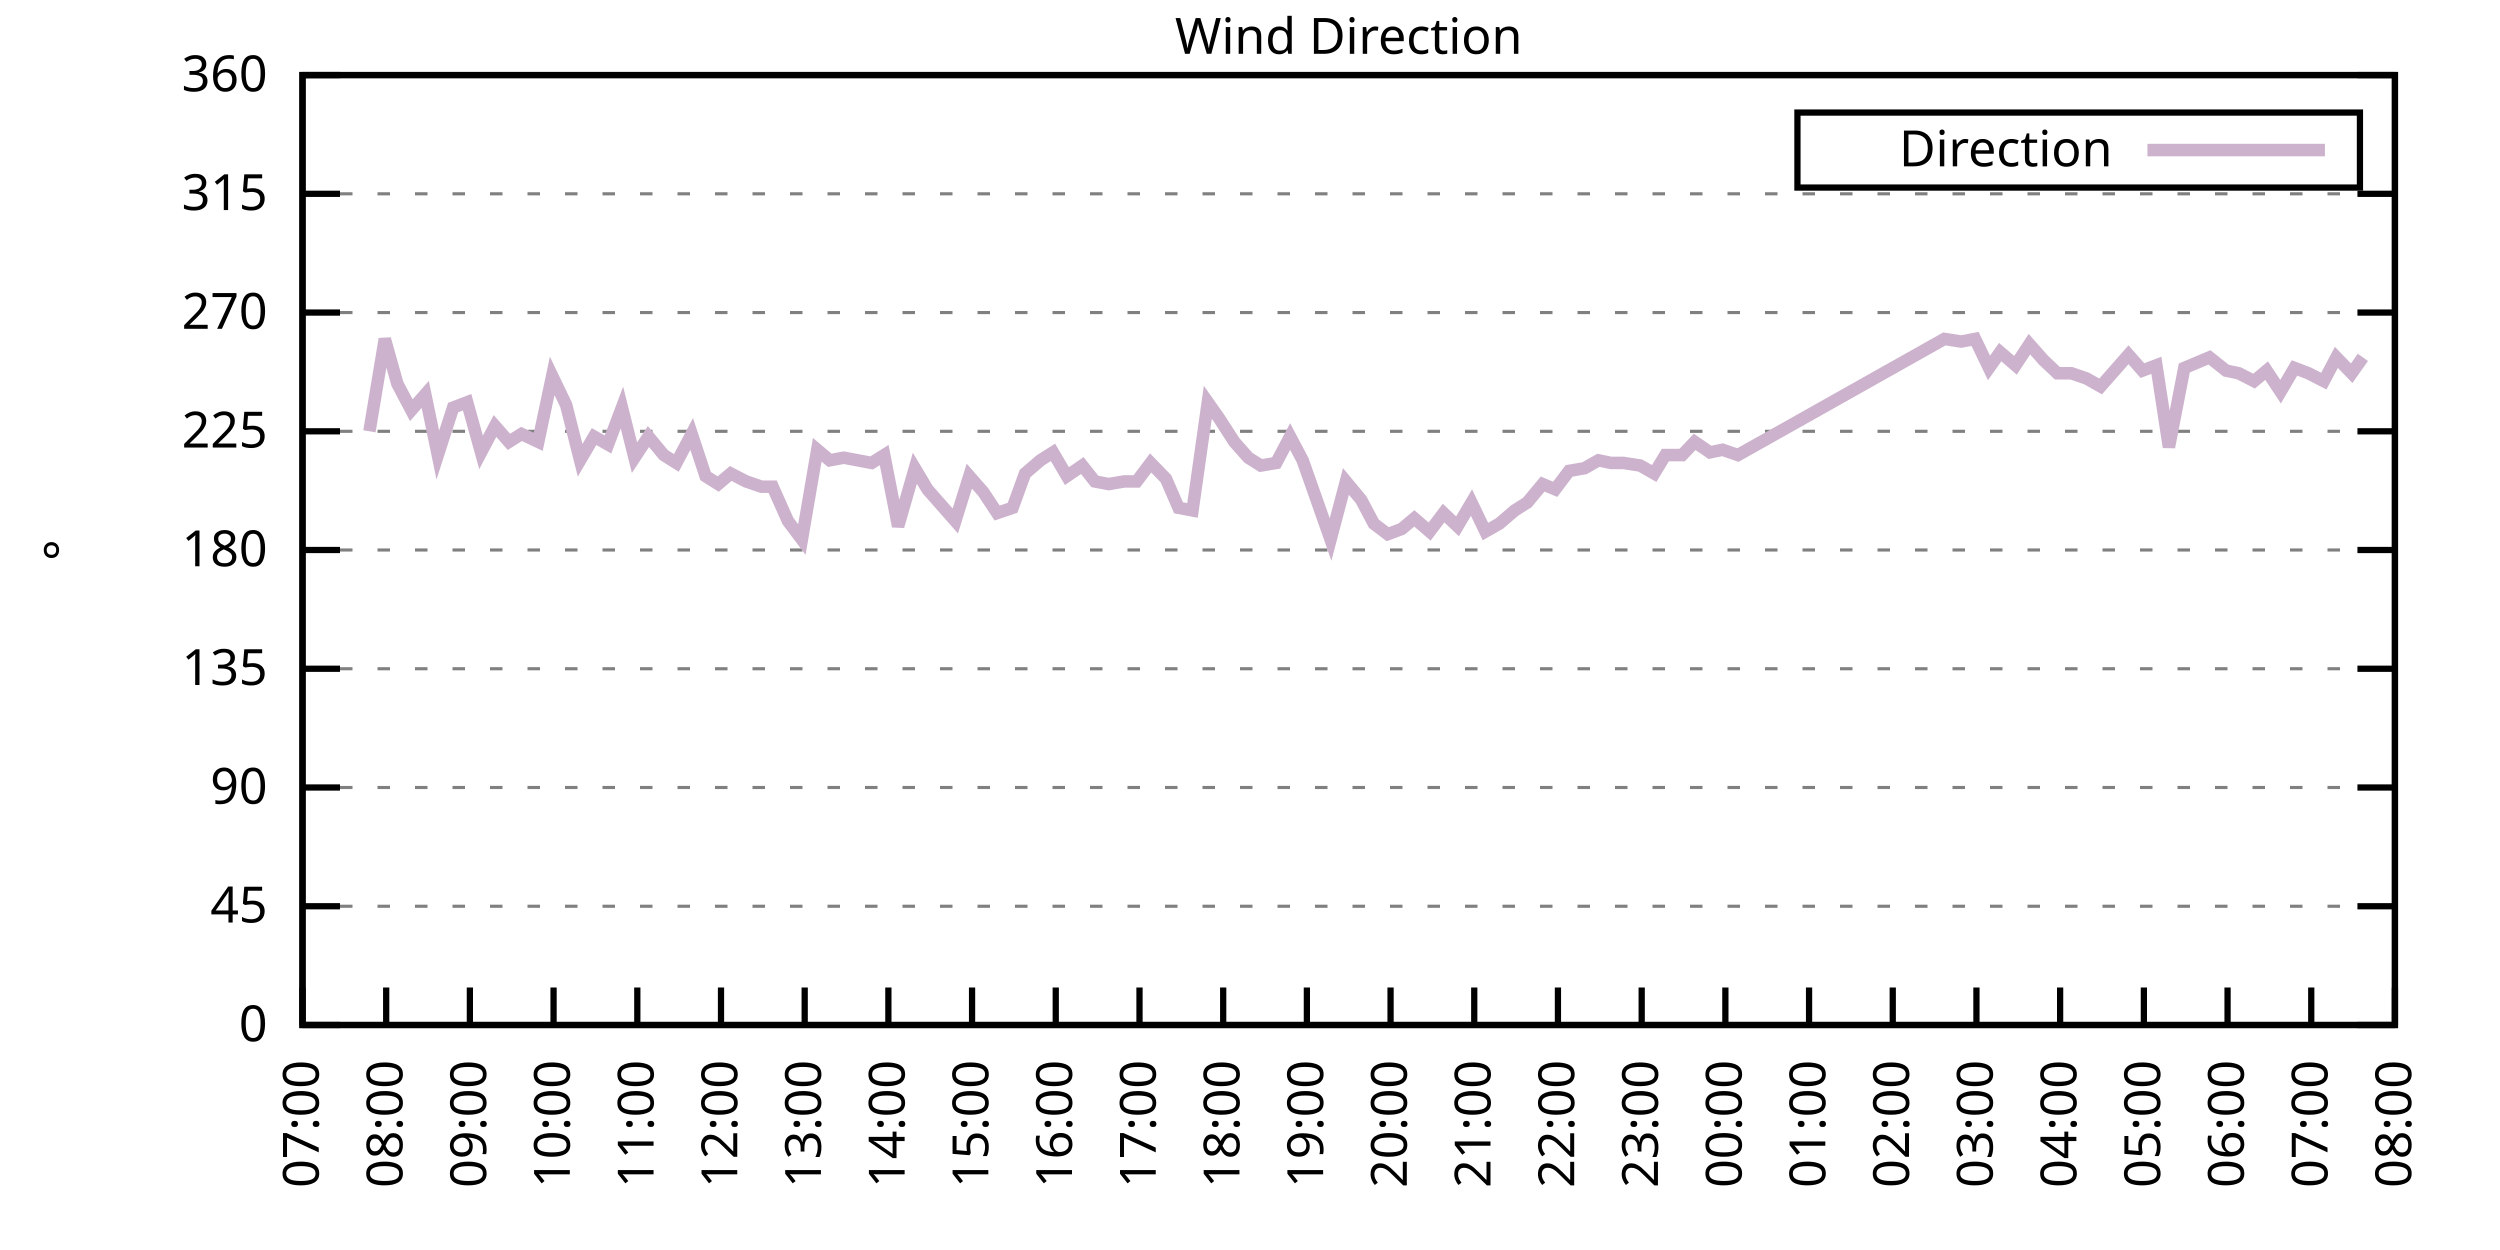
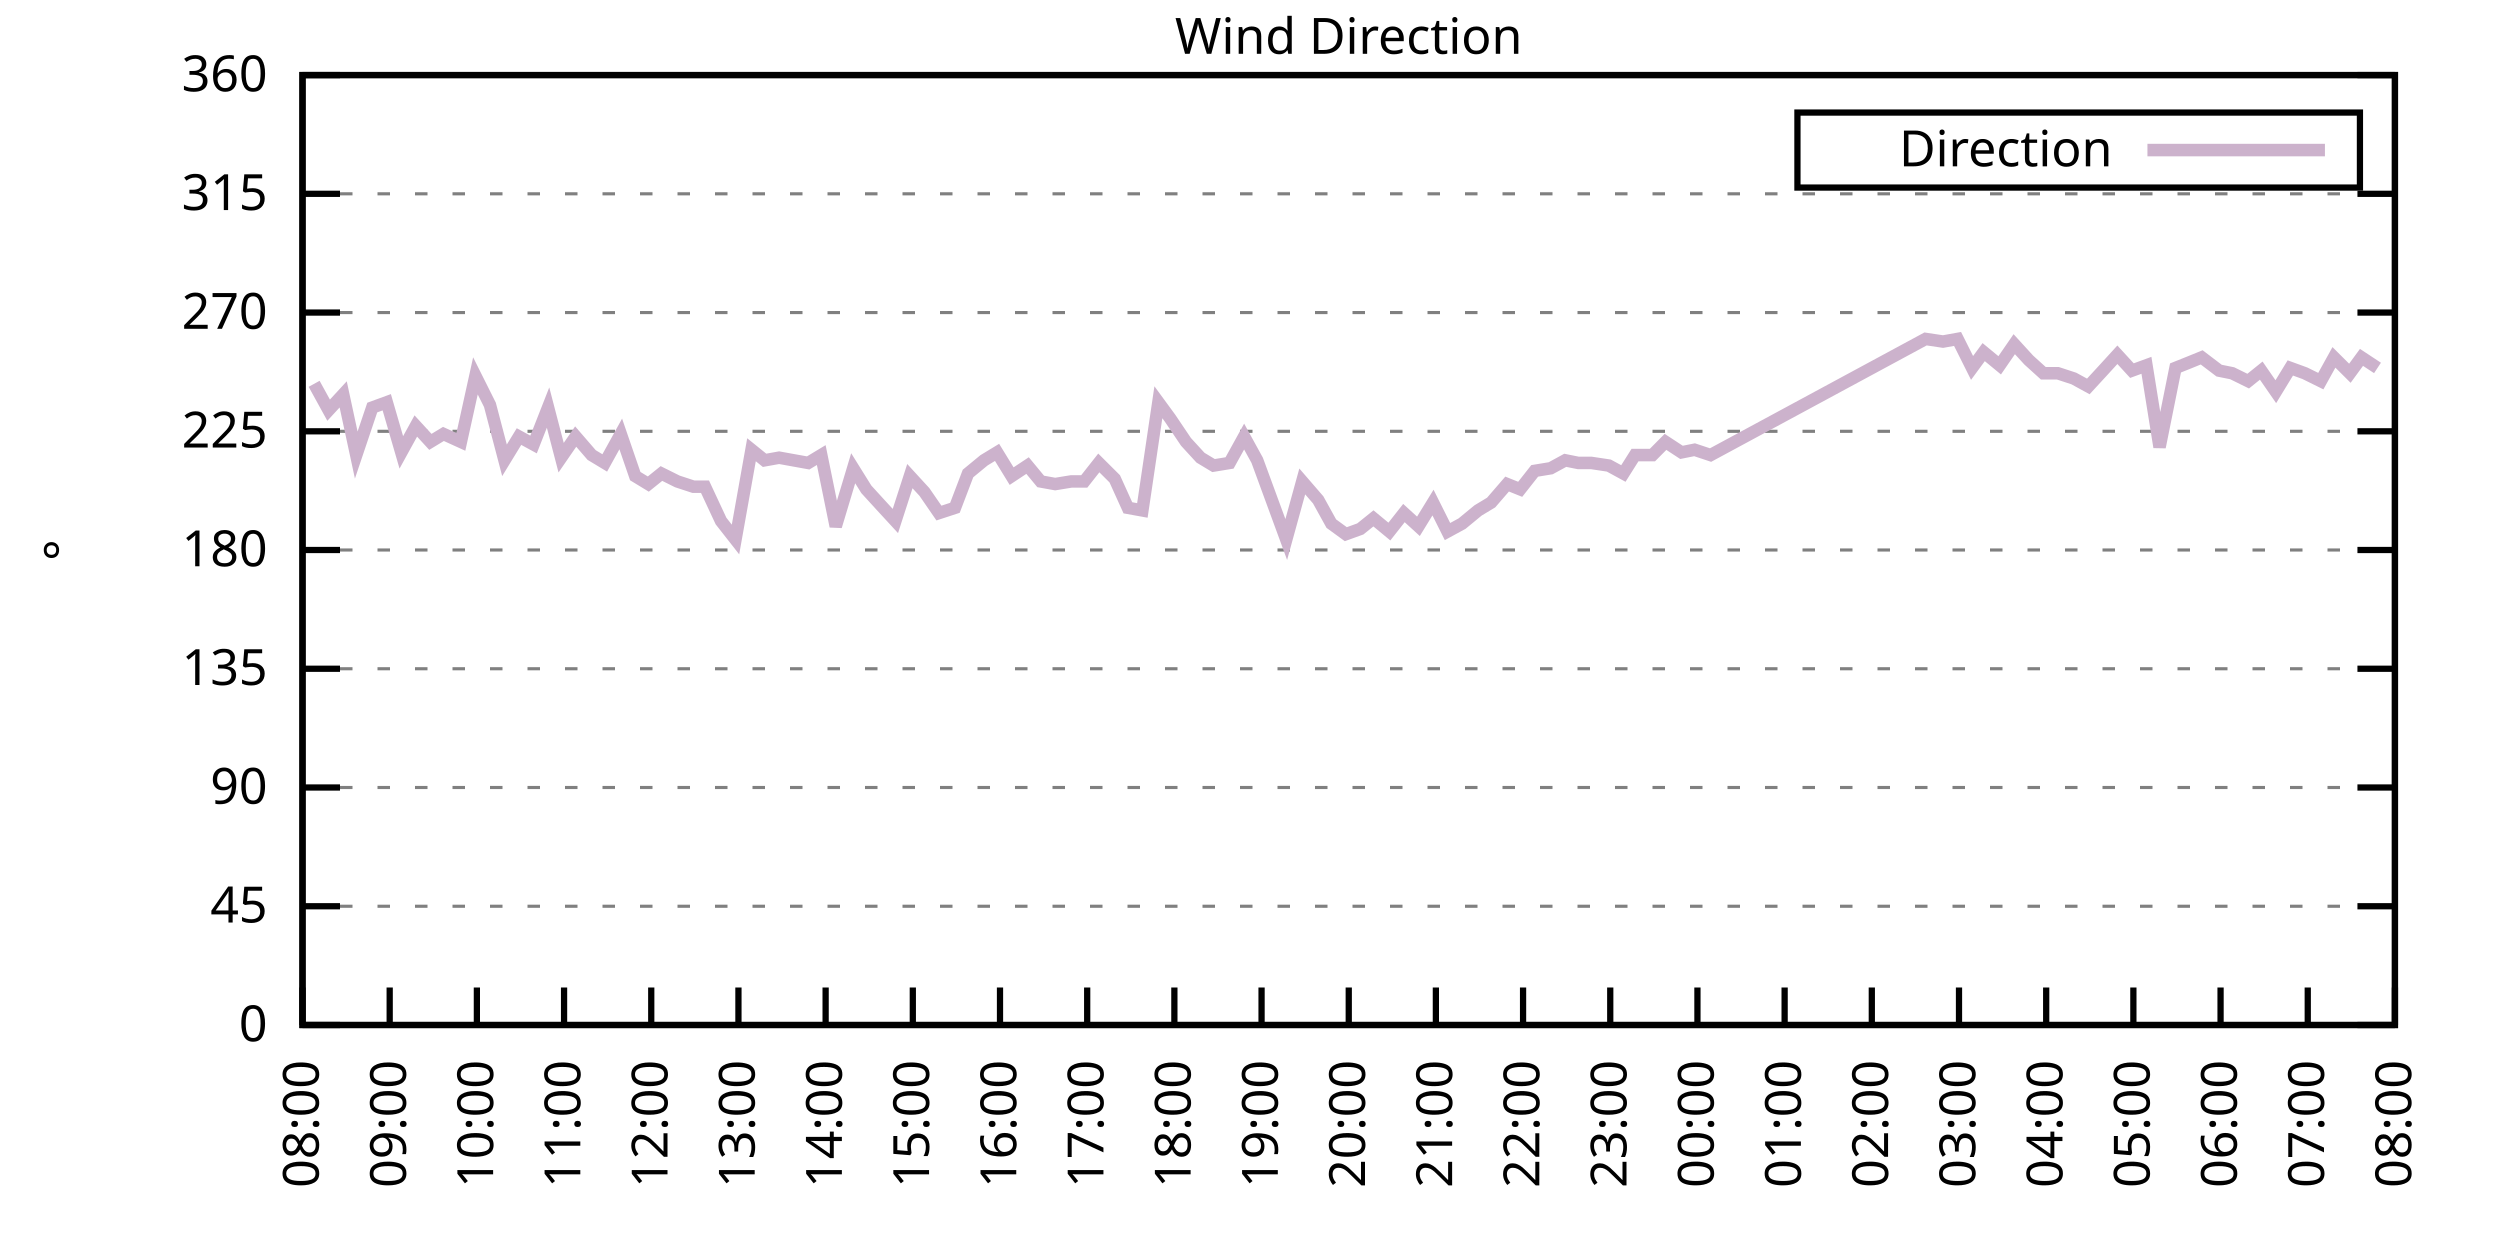
<svg xmlns="http://www.w3.org/2000/svg" xmlns:xlink="http://www.w3.org/1999/xlink" width="400" height="200" viewBox="0 0 400 200">
  <g id="gnuplot_canvas">
    <rect x="0" y="0" width="400" height="200" fill="none" />
    <defs>
      <circle id="gpDot" r="0.5" stroke-width="0.5" stroke="currentColor" />
      <path id="gpPt0" stroke-width="0.333" stroke="currentColor" d="M-1,0 h2 M0,-1 v2" />
      <path id="gpPt1" stroke-width="0.333" stroke="currentColor" d="M-1,-1 L1,1 M1,-1 L-1,1" />
      <path id="gpPt2" stroke-width="0.333" stroke="currentColor" d="M-1,0 L1,0 M0,-1 L0,1 M-1,-1 L1,1 M-1,1 L1,-1" />
      <rect id="gpPt3" stroke-width="0.333" stroke="currentColor" x="-1" y="-1" width="2" height="2" />
      <rect id="gpPt4" stroke-width="0.333" stroke="currentColor" fill="currentColor" x="-1" y="-1" width="2" height="2" />
      <circle id="gpPt5" stroke-width="0.333" stroke="currentColor" cx="0" cy="0" r="1" />
      <use xlink:href="#gpPt5" id="gpPt6" fill="currentColor" stroke="none" />
      <path id="gpPt7" stroke-width="0.333" stroke="currentColor" d="M0,-1.33 L-1.33,0.67 L1.33,0.67 z" />
      <use xlink:href="#gpPt7" id="gpPt8" fill="currentColor" stroke="none" />
      <use xlink:href="#gpPt7" id="gpPt9" stroke="currentColor" transform="rotate(180)" />
      <use xlink:href="#gpPt9" id="gpPt10" fill="currentColor" stroke="none" />
      <use xlink:href="#gpPt3" id="gpPt11" stroke="currentColor" transform="rotate(45)" />
      <use xlink:href="#gpPt11" id="gpPt12" fill="currentColor" stroke="none" />
      <path id="gpPt13" stroke-width="0.333" stroke="currentColor" d="M0,1.330 L1.265,0.411 L0.782,-1.067 L-0.782,-1.076 L-1.265,0.411 z" />
      <use xlink:href="#gpPt13" id="gpPt14" fill="currentColor" stroke="none" />
      <filter id="textbox" filterUnits="objectBoundingBox" x="0" y="0" height="1" width="1">
        <feFlood flood-color="white" flood-opacity="1" result="bgnd" />
        <feComposite in="SourceGraphic" in2="bgnd" operator="atop" />
      </filter>
      <filter id="greybox" filterUnits="objectBoundingBox" x="0" y="0" height="1" width="1">
        <feFlood flood-color="lightgrey" flood-opacity="1" result="grey" />
        <feComposite in="SourceGraphic" in2="grey" operator="atop" />
      </filter>
    </defs>
    <g fill="none" color="white" stroke="currentColor" stroke-width="1.00" stroke-linecap="butt" stroke-linejoin="miter">
</g>
    <g fill="none" color="black" stroke="currentColor" stroke-width="1.00" stroke-linecap="butt" stroke-linejoin="miter">
      <g stroke="none" shape-rendering="crispEdges">
        <polygon fill="rgb(255, 255, 255)" points="48.40,164.00 383.18,164.00 383.18,12.02 48.40,12.02 " />
      </g>
    </g>
    <g fill="none" color="black" stroke="currentColor" stroke-width="1.00" stroke-linecap="butt" stroke-linejoin="miter">
</g>
    <g fill="none" color="black" stroke="black" stroke-width="0.50" stroke-linecap="butt" stroke-linejoin="miter">
</g>
    <g fill="none" color="gray" stroke="currentColor" stroke-width="0.50" stroke-linecap="butt" stroke-linejoin="miter">
      <path stroke="gray" stroke-dasharray="2,4" class="gridline" d="M48.40,164.00 L383.19,164.00  " />
    </g>
    <g fill="none" color="gray" stroke="gray" stroke-width="1.00" stroke-linecap="butt" stroke-linejoin="miter">
</g>
    <g fill="none" color="black" stroke="currentColor" stroke-width="1.00" stroke-linecap="butt" stroke-linejoin="miter">
      <path stroke="black" d="M48.40,164.00 L54.40,164.00 M383.19,164.00 L377.19,164.00  " />
      <g transform="translate(42.80,166.60)" stroke="none" fill="black" font-family="Sans" font-size="8.00" text-anchor="end">
        <text>
          <tspan font-family="Sans"> 0</tspan>
        </text>
      </g>
    </g>
    <g fill="none" color="black" stroke="currentColor" stroke-width="1.00" stroke-linecap="butt" stroke-linejoin="miter">
</g>
    <g fill="none" color="black" stroke="black" stroke-width="0.50" stroke-linecap="butt" stroke-linejoin="miter">
</g>
    <g fill="none" color="gray" stroke="currentColor" stroke-width="0.50" stroke-linecap="butt" stroke-linejoin="miter">
      <path stroke="gray" stroke-dasharray="2,4" class="gridline" d="M48.40,145.00 L383.19,145.00  " />
    </g>
    <g fill="none" color="gray" stroke="gray" stroke-width="1.00" stroke-linecap="butt" stroke-linejoin="miter">
</g>
    <g fill="none" color="black" stroke="currentColor" stroke-width="1.00" stroke-linecap="butt" stroke-linejoin="miter">
      <path stroke="black" d="M48.40,145.00 L54.40,145.00 M383.19,145.00 L377.19,145.00  " />
      <g transform="translate(42.80,147.60)" stroke="none" fill="black" font-family="Sans" font-size="8.00" text-anchor="end">
        <text>
          <tspan font-family="Sans"> 45</tspan>
        </text>
      </g>
    </g>
    <g fill="none" color="black" stroke="currentColor" stroke-width="1.00" stroke-linecap="butt" stroke-linejoin="miter">
</g>
    <g fill="none" color="black" stroke="black" stroke-width="0.50" stroke-linecap="butt" stroke-linejoin="miter">
</g>
    <g fill="none" color="gray" stroke="currentColor" stroke-width="0.50" stroke-linecap="butt" stroke-linejoin="miter">
      <path stroke="gray" stroke-dasharray="2,4" class="gridline" d="M48.40,126.00 L383.19,126.00  " />
    </g>
    <g fill="none" color="gray" stroke="gray" stroke-width="1.00" stroke-linecap="butt" stroke-linejoin="miter">
</g>
    <g fill="none" color="black" stroke="currentColor" stroke-width="1.00" stroke-linecap="butt" stroke-linejoin="miter">
      <path stroke="black" d="M48.40,126.00 L54.40,126.00 M383.19,126.00 L377.19,126.00  " />
      <g transform="translate(42.80,128.60)" stroke="none" fill="black" font-family="Sans" font-size="8.00" text-anchor="end">
        <text>
          <tspan font-family="Sans"> 90</tspan>
        </text>
      </g>
    </g>
    <g fill="none" color="black" stroke="currentColor" stroke-width="1.00" stroke-linecap="butt" stroke-linejoin="miter">
</g>
    <g fill="none" color="black" stroke="black" stroke-width="0.50" stroke-linecap="butt" stroke-linejoin="miter">
</g>
    <g fill="none" color="gray" stroke="currentColor" stroke-width="0.50" stroke-linecap="butt" stroke-linejoin="miter">
      <path stroke="gray" stroke-dasharray="2,4" class="gridline" d="M48.40,107.00 L383.19,107.00  " />
    </g>
    <g fill="none" color="gray" stroke="gray" stroke-width="1.00" stroke-linecap="butt" stroke-linejoin="miter">
</g>
    <g fill="none" color="black" stroke="currentColor" stroke-width="1.00" stroke-linecap="butt" stroke-linejoin="miter">
      <path stroke="black" d="M48.40,107.00 L54.40,107.00 M383.19,107.00 L377.19,107.00  " />
      <g transform="translate(42.80,109.60)" stroke="none" fill="black" font-family="Sans" font-size="8.00" text-anchor="end">
        <text>
          <tspan font-family="Sans"> 135</tspan>
        </text>
      </g>
    </g>
    <g fill="none" color="black" stroke="currentColor" stroke-width="1.00" stroke-linecap="butt" stroke-linejoin="miter">
</g>
    <g fill="none" color="black" stroke="black" stroke-width="0.50" stroke-linecap="butt" stroke-linejoin="miter">
</g>
    <g fill="none" color="gray" stroke="currentColor" stroke-width="0.50" stroke-linecap="butt" stroke-linejoin="miter">
      <path stroke="gray" stroke-dasharray="2,4" class="gridline" d="M48.40,88.00 L383.19,88.00  " />
    </g>
    <g fill="none" color="gray" stroke="gray" stroke-width="1.00" stroke-linecap="butt" stroke-linejoin="miter">
</g>
    <g fill="none" color="black" stroke="currentColor" stroke-width="1.00" stroke-linecap="butt" stroke-linejoin="miter">
      <path stroke="black" d="M48.40,88.00 L54.40,88.00 M383.19,88.00 L377.19,88.00  " />
      <g transform="translate(42.80,90.60)" stroke="none" fill="black" font-family="Sans" font-size="8.00" text-anchor="end">
        <text>
          <tspan font-family="Sans"> 180</tspan>
        </text>
      </g>
    </g>
    <g fill="none" color="black" stroke="currentColor" stroke-width="1.00" stroke-linecap="butt" stroke-linejoin="miter">
</g>
    <g fill="none" color="black" stroke="black" stroke-width="0.50" stroke-linecap="butt" stroke-linejoin="miter">
</g>
    <g fill="none" color="gray" stroke="currentColor" stroke-width="0.50" stroke-linecap="butt" stroke-linejoin="miter">
      <path stroke="gray" stroke-dasharray="2,4" class="gridline" d="M48.40,69.01 L383.19,69.01  " />
    </g>
    <g fill="none" color="gray" stroke="gray" stroke-width="1.00" stroke-linecap="butt" stroke-linejoin="miter">
</g>
    <g fill="none" color="black" stroke="currentColor" stroke-width="1.00" stroke-linecap="butt" stroke-linejoin="miter">
      <path stroke="black" d="M48.40,69.01 L54.40,69.01 M383.19,69.01 L377.19,69.01  " />
      <g transform="translate(42.80,71.61)" stroke="none" fill="black" font-family="Sans" font-size="8.00" text-anchor="end">
        <text>
          <tspan font-family="Sans"> 225</tspan>
        </text>
      </g>
    </g>
    <g fill="none" color="black" stroke="currentColor" stroke-width="1.00" stroke-linecap="butt" stroke-linejoin="miter">
</g>
    <g fill="none" color="black" stroke="black" stroke-width="0.50" stroke-linecap="butt" stroke-linejoin="miter">
</g>
    <g fill="none" color="gray" stroke="currentColor" stroke-width="0.50" stroke-linecap="butt" stroke-linejoin="miter">
      <path stroke="gray" stroke-dasharray="2,4" class="gridline" d="M48.40,50.01 L383.19,50.01  " />
    </g>
    <g fill="none" color="gray" stroke="gray" stroke-width="1.00" stroke-linecap="butt" stroke-linejoin="miter">
</g>
    <g fill="none" color="black" stroke="currentColor" stroke-width="1.00" stroke-linecap="butt" stroke-linejoin="miter">
      <path stroke="black" d="M48.40,50.01 L54.40,50.01 M383.19,50.01 L377.19,50.01  " />
      <g transform="translate(42.80,52.61)" stroke="none" fill="black" font-family="Sans" font-size="8.00" text-anchor="end">
        <text>
          <tspan font-family="Sans"> 270</tspan>
        </text>
      </g>
    </g>
    <g fill="none" color="black" stroke="currentColor" stroke-width="1.00" stroke-linecap="butt" stroke-linejoin="miter">
</g>
    <g fill="none" color="black" stroke="black" stroke-width="0.50" stroke-linecap="butt" stroke-linejoin="miter">
</g>
    <g fill="none" color="gray" stroke="currentColor" stroke-width="0.50" stroke-linecap="butt" stroke-linejoin="miter">
      <path stroke="gray" stroke-dasharray="2,4" class="gridline" d="M48.40,31.01 L383.19,31.01  " />
    </g>
    <g fill="none" color="gray" stroke="gray" stroke-width="1.00" stroke-linecap="butt" stroke-linejoin="miter">
</g>
    <g fill="none" color="black" stroke="currentColor" stroke-width="1.00" stroke-linecap="butt" stroke-linejoin="miter">
      <path stroke="black" d="M48.40,31.01 L54.40,31.01 M383.19,31.01 L377.19,31.01  " />
      <g transform="translate(42.80,33.61)" stroke="none" fill="black" font-family="Sans" font-size="8.00" text-anchor="end">
        <text>
          <tspan font-family="Sans"> 315</tspan>
        </text>
      </g>
    </g>
    <g fill="none" color="black" stroke="currentColor" stroke-width="1.00" stroke-linecap="butt" stroke-linejoin="miter">
</g>
    <g fill="none" color="black" stroke="black" stroke-width="0.50" stroke-linecap="butt" stroke-linejoin="miter">
</g>
    <g fill="none" color="gray" stroke="currentColor" stroke-width="0.50" stroke-linecap="butt" stroke-linejoin="miter">
      <path stroke="gray" stroke-dasharray="2,4" class="gridline" d="M48.40,12.01 L383.19,12.01  " />
    </g>
    <g fill="none" color="gray" stroke="gray" stroke-width="1.00" stroke-linecap="butt" stroke-linejoin="miter">
</g>
    <g fill="none" color="black" stroke="currentColor" stroke-width="1.00" stroke-linecap="butt" stroke-linejoin="miter">
      <path stroke="black" d="M48.40,12.01 L54.40,12.01 M383.19,12.01 L377.19,12.01  " />
      <g transform="translate(42.80,14.61)" stroke="none" fill="black" font-family="Sans" font-size="8.00" text-anchor="end">
        <text>
          <tspan font-family="Sans"> 360</tspan>
        </text>
      </g>
    </g>
    <g fill="none" color="black" stroke="currentColor" stroke-width="1.00" stroke-linecap="butt" stroke-linejoin="miter">
      <path stroke="black" d="M48.40,164.00 L48.40,158.00  " />
      <g transform="translate(51.00,169.60) rotate(270.00)" stroke="none" fill="black" font-family="Sans" font-size="8.00" text-anchor="end">
        <text>
-           <tspan font-family="Sans">07:00</tspan>
-         </text>
-       </g>
-     </g>
-     <g fill="none" color="black" stroke="currentColor" stroke-width="1.00" stroke-linecap="butt" stroke-linejoin="miter">
-       <path stroke="black" d="M61.79,164.00 L61.79,158.00  " />
-       <g transform="translate(64.39,169.60) rotate(270.00)" stroke="none" fill="black" font-family="Sans" font-size="8.00" text-anchor="end">
-         <text>
          <tspan font-family="Sans">08:00</tspan>
        </text>
      </g>
    </g>
    <g fill="none" color="black" stroke="currentColor" stroke-width="1.00" stroke-linecap="butt" stroke-linejoin="miter">
-       <path stroke="black" d="M75.18,164.00 L75.18,158.00  " />
-       <g transform="translate(77.78,169.60) rotate(270.00)" stroke="none" fill="black" font-family="Sans" font-size="8.00" text-anchor="end">
+       <path stroke="black" d="M62.35,164.00 L62.35,158.00  " />
+       <g transform="translate(64.95,169.60) rotate(270.00)" stroke="none" fill="black" font-family="Sans" font-size="8.00" text-anchor="end">
        <text>
          <tspan font-family="Sans">09:00</tspan>
        </text>
      </g>
    </g>
    <g fill="none" color="black" stroke="currentColor" stroke-width="1.00" stroke-linecap="butt" stroke-linejoin="miter">
-       <path stroke="black" d="M88.57,164.00 L88.57,158.00  " />
-       <g transform="translate(91.17,169.60) rotate(270.00)" stroke="none" fill="black" font-family="Sans" font-size="8.00" text-anchor="end">
+       <path stroke="black" d="M76.30,164.00 L76.30,158.00  " />
+       <g transform="translate(78.90,169.60) rotate(270.00)" stroke="none" fill="black" font-family="Sans" font-size="8.00" text-anchor="end">
        <text>
          <tspan font-family="Sans">10:00</tspan>
        </text>
      </g>
    </g>
    <g fill="none" color="black" stroke="currentColor" stroke-width="1.00" stroke-linecap="butt" stroke-linejoin="miter">
-       <path stroke="black" d="M101.97,164.00 L101.97,158.00  " />
-       <g transform="translate(104.57,169.60) rotate(270.00)" stroke="none" fill="black" font-family="Sans" font-size="8.00" text-anchor="end">
+       <path stroke="black" d="M90.25,164.00 L90.25,158.00  " />
+       <g transform="translate(92.85,169.60) rotate(270.00)" stroke="none" fill="black" font-family="Sans" font-size="8.00" text-anchor="end">
        <text>
          <tspan font-family="Sans">11:00</tspan>
        </text>
      </g>
    </g>
    <g fill="none" color="black" stroke="currentColor" stroke-width="1.00" stroke-linecap="butt" stroke-linejoin="miter">
-       <path stroke="black" d="M115.36,164.00 L115.36,158.00  " />
-       <g transform="translate(117.96,169.60) rotate(270.00)" stroke="none" fill="black" font-family="Sans" font-size="8.00" text-anchor="end">
+       <path stroke="black" d="M104.20,164.00 L104.20,158.00  " />
+       <g transform="translate(106.80,169.60) rotate(270.00)" stroke="none" fill="black" font-family="Sans" font-size="8.00" text-anchor="end">
        <text>
          <tspan font-family="Sans">12:00</tspan>
        </text>
      </g>
    </g>
    <g fill="none" color="black" stroke="currentColor" stroke-width="1.00" stroke-linecap="butt" stroke-linejoin="miter">
-       <path stroke="black" d="M128.75,164.00 L128.75,158.00  " />
-       <g transform="translate(131.35,169.60) rotate(270.00)" stroke="none" fill="black" font-family="Sans" font-size="8.00" text-anchor="end">
+       <path stroke="black" d="M118.15,164.00 L118.15,158.00  " />
+       <g transform="translate(120.75,169.60) rotate(270.00)" stroke="none" fill="black" font-family="Sans" font-size="8.00" text-anchor="end">
        <text>
          <tspan font-family="Sans">13:00</tspan>
        </text>
      </g>
    </g>
    <g fill="none" color="black" stroke="currentColor" stroke-width="1.00" stroke-linecap="butt" stroke-linejoin="miter">
-       <path stroke="black" d="M142.14,164.00 L142.14,158.00  " />
-       <g transform="translate(144.74,169.60) rotate(270.00)" stroke="none" fill="black" font-family="Sans" font-size="8.00" text-anchor="end">
+       <path stroke="black" d="M132.10,164.00 L132.10,158.00  " />
+       <g transform="translate(134.70,169.60) rotate(270.00)" stroke="none" fill="black" font-family="Sans" font-size="8.00" text-anchor="end">
        <text>
          <tspan font-family="Sans">14:00</tspan>
        </text>
      </g>
    </g>
    <g fill="none" color="black" stroke="currentColor" stroke-width="1.00" stroke-linecap="butt" stroke-linejoin="miter">
-       <path stroke="black" d="M155.53,164.00 L155.53,158.00  " />
-       <g transform="translate(158.13,169.60) rotate(270.00)" stroke="none" fill="black" font-family="Sans" font-size="8.00" text-anchor="end">
+       <path stroke="black" d="M146.05,164.00 L146.05,158.00  " />
+       <g transform="translate(148.65,169.60) rotate(270.00)" stroke="none" fill="black" font-family="Sans" font-size="8.00" text-anchor="end">
        <text>
          <tspan font-family="Sans">15:00</tspan>
        </text>
      </g>
    </g>
    <g fill="none" color="black" stroke="currentColor" stroke-width="1.00" stroke-linecap="butt" stroke-linejoin="miter">
-       <path stroke="black" d="M168.92,164.00 L168.92,158.00  " />
-       <g transform="translate(171.52,169.60) rotate(270.00)" stroke="none" fill="black" font-family="Sans" font-size="8.00" text-anchor="end">
+       <path stroke="black" d="M160.00,164.00 L160.00,158.00  " />
+       <g transform="translate(162.60,169.60) rotate(270.00)" stroke="none" fill="black" font-family="Sans" font-size="8.00" text-anchor="end">
        <text>
          <tspan font-family="Sans">16:00</tspan>
        </text>
      </g>
    </g>
    <g fill="none" color="black" stroke="currentColor" stroke-width="1.00" stroke-linecap="butt" stroke-linejoin="miter">
-       <path stroke="black" d="M182.32,164.00 L182.32,158.00  " />
-       <g transform="translate(184.92,169.60) rotate(270.00)" stroke="none" fill="black" font-family="Sans" font-size="8.00" text-anchor="end">
+       <path stroke="black" d="M173.95,164.00 L173.95,158.00  " />
+       <g transform="translate(176.55,169.60) rotate(270.00)" stroke="none" fill="black" font-family="Sans" font-size="8.00" text-anchor="end">
        <text>
          <tspan font-family="Sans">17:00</tspan>
        </text>
      </g>
    </g>
    <g fill="none" color="black" stroke="currentColor" stroke-width="1.00" stroke-linecap="butt" stroke-linejoin="miter">
-       <path stroke="black" d="M195.71,164.00 L195.71,158.00  " />
-       <g transform="translate(198.31,169.60) rotate(270.00)" stroke="none" fill="black" font-family="Sans" font-size="8.00" text-anchor="end">
+       <path stroke="black" d="M187.90,164.00 L187.90,158.00  " />
+       <g transform="translate(190.50,169.60) rotate(270.00)" stroke="none" fill="black" font-family="Sans" font-size="8.00" text-anchor="end">
        <text>
          <tspan font-family="Sans">18:00</tspan>
        </text>
      </g>
    </g>
    <g fill="none" color="black" stroke="currentColor" stroke-width="1.00" stroke-linecap="butt" stroke-linejoin="miter">
-       <path stroke="black" d="M209.10,164.00 L209.10,158.00  " />
-       <g transform="translate(211.70,169.60) rotate(270.00)" stroke="none" fill="black" font-family="Sans" font-size="8.00" text-anchor="end">
+       <path stroke="black" d="M201.85,164.00 L201.85,158.00  " />
+       <g transform="translate(204.45,169.60) rotate(270.00)" stroke="none" fill="black" font-family="Sans" font-size="8.00" text-anchor="end">
        <text>
          <tspan font-family="Sans">19:00</tspan>
        </text>
      </g>
    </g>
    <g fill="none" color="black" stroke="currentColor" stroke-width="1.00" stroke-linecap="butt" stroke-linejoin="miter">
-       <path stroke="black" d="M222.49,164.00 L222.49,158.00  " />
-       <g transform="translate(225.09,169.60) rotate(270.00)" stroke="none" fill="black" font-family="Sans" font-size="8.00" text-anchor="end">
+       <path stroke="black" d="M215.80,164.00 L215.80,158.00  " />
+       <g transform="translate(218.40,169.60) rotate(270.00)" stroke="none" fill="black" font-family="Sans" font-size="8.00" text-anchor="end">
        <text>
          <tspan font-family="Sans">20:00</tspan>
        </text>
      </g>
    </g>
    <g fill="none" color="black" stroke="currentColor" stroke-width="1.00" stroke-linecap="butt" stroke-linejoin="miter">
-       <path stroke="black" d="M235.88,164.00 L235.88,158.00  " />
-       <g transform="translate(238.48,169.60) rotate(270.00)" stroke="none" fill="black" font-family="Sans" font-size="8.00" text-anchor="end">
+       <path stroke="black" d="M229.74,164.00 L229.74,158.00  " />
+       <g transform="translate(232.34,169.60) rotate(270.00)" stroke="none" fill="black" font-family="Sans" font-size="8.00" text-anchor="end">
        <text>
          <tspan font-family="Sans">21:00</tspan>
        </text>
      </g>
    </g>
    <g fill="none" color="black" stroke="currentColor" stroke-width="1.00" stroke-linecap="butt" stroke-linejoin="miter">
-       <path stroke="black" d="M249.27,164.00 L249.27,158.00  " />
-       <g transform="translate(251.87,169.60) rotate(270.00)" stroke="none" fill="black" font-family="Sans" font-size="8.00" text-anchor="end">
+       <path stroke="black" d="M243.69,164.00 L243.69,158.00  " />
+       <g transform="translate(246.29,169.60) rotate(270.00)" stroke="none" fill="black" font-family="Sans" font-size="8.00" text-anchor="end">
        <text>
          <tspan font-family="Sans">22:00</tspan>
        </text>
      </g>
    </g>
    <g fill="none" color="black" stroke="currentColor" stroke-width="1.00" stroke-linecap="butt" stroke-linejoin="miter">
-       <path stroke="black" d="M262.67,164.00 L262.67,158.00  " />
-       <g transform="translate(265.27,169.60) rotate(270.00)" stroke="none" fill="black" font-family="Sans" font-size="8.00" text-anchor="end">
+       <path stroke="black" d="M257.64,164.00 L257.64,158.00  " />
+       <g transform="translate(260.24,169.60) rotate(270.00)" stroke="none" fill="black" font-family="Sans" font-size="8.00" text-anchor="end">
        <text>
          <tspan font-family="Sans">23:00</tspan>
        </text>
      </g>
    </g>
    <g fill="none" color="black" stroke="currentColor" stroke-width="1.00" stroke-linecap="butt" stroke-linejoin="miter">
-       <path stroke="black" d="M276.06,164.00 L276.06,158.00  " />
-       <g transform="translate(278.66,169.60) rotate(270.00)" stroke="none" fill="black" font-family="Sans" font-size="8.00" text-anchor="end">
+       <path stroke="black" d="M271.59,164.00 L271.59,158.00  " />
+       <g transform="translate(274.19,169.60) rotate(270.00)" stroke="none" fill="black" font-family="Sans" font-size="8.00" text-anchor="end">
        <text>
          <tspan font-family="Sans">00:00</tspan>
        </text>
      </g>
    </g>
    <g fill="none" color="black" stroke="currentColor" stroke-width="1.00" stroke-linecap="butt" stroke-linejoin="miter">
-       <path stroke="black" d="M289.45,164.00 L289.45,158.00  " />
-       <g transform="translate(292.05,169.60) rotate(270.00)" stroke="none" fill="black" font-family="Sans" font-size="8.00" text-anchor="end">
+       <path stroke="black" d="M285.54,164.00 L285.54,158.00  " />
+       <g transform="translate(288.14,169.60) rotate(270.00)" stroke="none" fill="black" font-family="Sans" font-size="8.00" text-anchor="end">
        <text>
          <tspan font-family="Sans">01:00</tspan>
        </text>
      </g>
    </g>
    <g fill="none" color="black" stroke="currentColor" stroke-width="1.00" stroke-linecap="butt" stroke-linejoin="miter">
-       <path stroke="black" d="M302.84,164.00 L302.84,158.00  " />
-       <g transform="translate(305.44,169.60) rotate(270.00)" stroke="none" fill="black" font-family="Sans" font-size="8.00" text-anchor="end">
+       <path stroke="black" d="M299.49,164.00 L299.49,158.00  " />
+       <g transform="translate(302.09,169.60) rotate(270.00)" stroke="none" fill="black" font-family="Sans" font-size="8.00" text-anchor="end">
        <text>
          <tspan font-family="Sans">02:00</tspan>
        </text>
      </g>
    </g>
    <g fill="none" color="black" stroke="currentColor" stroke-width="1.00" stroke-linecap="butt" stroke-linejoin="miter">
-       <path stroke="black" d="M316.23,164.00 L316.23,158.00  " />
-       <g transform="translate(318.83,169.60) rotate(270.00)" stroke="none" fill="black" font-family="Sans" font-size="8.00" text-anchor="end">
+       <path stroke="black" d="M313.44,164.00 L313.44,158.00  " />
+       <g transform="translate(316.04,169.60) rotate(270.00)" stroke="none" fill="black" font-family="Sans" font-size="8.00" text-anchor="end">
        <text>
          <tspan font-family="Sans">03:00</tspan>
        </text>
      </g>
    </g>
    <g fill="none" color="black" stroke="currentColor" stroke-width="1.00" stroke-linecap="butt" stroke-linejoin="miter">
-       <path stroke="black" d="M329.62,164.00 L329.62,158.00  " />
-       <g transform="translate(332.22,169.60) rotate(270.00)" stroke="none" fill="black" font-family="Sans" font-size="8.00" text-anchor="end">
+       <path stroke="black" d="M327.39,164.00 L327.39,158.00  " />
+       <g transform="translate(329.99,169.60) rotate(270.00)" stroke="none" fill="black" font-family="Sans" font-size="8.00" text-anchor="end">
        <text>
          <tspan font-family="Sans">04:00</tspan>
        </text>
      </g>
    </g>
    <g fill="none" color="black" stroke="currentColor" stroke-width="1.00" stroke-linecap="butt" stroke-linejoin="miter">
-       <path stroke="black" d="M343.02,164.00 L343.02,158.00  " />
-       <g transform="translate(345.62,169.60) rotate(270.00)" stroke="none" fill="black" font-family="Sans" font-size="8.00" text-anchor="end">
+       <path stroke="black" d="M341.34,164.00 L341.34,158.00  " />
+       <g transform="translate(343.94,169.60) rotate(270.00)" stroke="none" fill="black" font-family="Sans" font-size="8.00" text-anchor="end">
        <text>
          <tspan font-family="Sans">05:00</tspan>
        </text>
      </g>
    </g>
    <g fill="none" color="black" stroke="currentColor" stroke-width="1.00" stroke-linecap="butt" stroke-linejoin="miter">
-       <path stroke="black" d="M356.41,164.00 L356.41,158.00  " />
-       <g transform="translate(359.01,169.60) rotate(270.00)" stroke="none" fill="black" font-family="Sans" font-size="8.00" text-anchor="end">
+       <path stroke="black" d="M355.29,164.00 L355.29,158.00  " />
+       <g transform="translate(357.89,169.60) rotate(270.00)" stroke="none" fill="black" font-family="Sans" font-size="8.00" text-anchor="end">
        <text>
          <tspan font-family="Sans">06:00</tspan>
        </text>
      </g>
    </g>
    <g fill="none" color="black" stroke="currentColor" stroke-width="1.00" stroke-linecap="butt" stroke-linejoin="miter">
-       <path stroke="black" d="M369.80,164.00 L369.80,158.00  " />
-       <g transform="translate(372.40,169.60) rotate(270.00)" stroke="none" fill="black" font-family="Sans" font-size="8.00" text-anchor="end">
+       <path stroke="black" d="M369.24,164.00 L369.24,158.00  " />
+       <g transform="translate(371.84,169.60) rotate(270.00)" stroke="none" fill="black" font-family="Sans" font-size="8.00" text-anchor="end">
        <text>
          <tspan font-family="Sans">07:00</tspan>
        </text>
      </g>
    </g>
    <g fill="none" color="black" stroke="currentColor" stroke-width="1.00" stroke-linecap="butt" stroke-linejoin="miter">
      <path stroke="black" d="M383.19,164.00 L383.19,158.00  " />
      <g transform="translate(385.79,169.60) rotate(270.00)" stroke="none" fill="black" font-family="Sans" font-size="8.00" text-anchor="end">
        <text>
          <tspan font-family="Sans">08:00</tspan>
        </text>
      </g>
    </g>
    <g fill="none" color="black" stroke="currentColor" stroke-width="1.00" stroke-linecap="butt" stroke-linejoin="miter">
</g>
    <g fill="none" color="black" stroke="currentColor" stroke-width="1.00" stroke-linecap="butt" stroke-linejoin="miter">
      <path stroke="black" d="M48.40,12.01 L48.40,164.00 L383.19,164.00 L383.19,12.01 L48.40,12.01 Z  " />
    </g>
    <g fill="none" color="black" stroke="currentColor" stroke-width="1.00" stroke-linecap="butt" stroke-linejoin="miter">
</g>
    <g fill="none" color="black" stroke="currentColor" stroke-width="1.00" stroke-linecap="butt" stroke-linejoin="miter">
      <path stroke="black" d="M287.59,30.01 L287.59,18.01 L377.59,18.01 L377.59,30.01 L287.59,30.01 Z  " />
    </g>
    <g id="Wind_direction_plot_1">
      <g fill="none" color="white" stroke="black" stroke-width="2.00" stroke-linecap="butt" stroke-linejoin="miter">
</g>
      <g fill="none" color="black" stroke="currentColor" stroke-width="2.00" stroke-linecap="butt" stroke-linejoin="miter">
        <g transform="translate(337.99,26.61)" stroke="none" fill="black" font-family="Sans" font-size="8.00" text-anchor="end">
          <text>
            <tspan font-family="Sans">Direction</tspan>
          </text>
        </g>
      </g>
      <g fill="none" color="black" stroke="currentColor" stroke-width="2.00" stroke-linecap="butt" stroke-linejoin="miter">
-         <path stroke="rgb(204, 178, 204)" d="M343.59,24.01 L371.99,24.01 M59.11,69.01 L61.57,54.23 L63.58,61.41 L65.81,65.63 L68.04,63.10 L70.05,72.81   L72.50,65.21 L74.74,64.36 L76.97,72.38 L79.20,68.16 L81.43,70.70 L83.44,69.43 L86.12,70.70 L88.35,60.14   L90.58,64.78 L92.82,73.65 L95.05,69.85 L97.28,71.12 L99.51,65.21 L101.52,73.23 L103.75,69.85 L106.21,72.81   L108.22,74.07 L110.67,69.43 L112.90,76.18 L114.91,77.45 L116.92,75.76 L119.38,77.03 L121.83,77.87 L123.62,77.87   L126.07,83.36 L128.30,86.32 L130.76,71.96 L132.77,73.65 L135.00,73.23 L137.23,73.65 L139.46,74.07 L141.47,72.81   L143.70,84.21 L146.38,74.92 L148.39,78.29 L150.62,80.83 L152.85,83.36 L155.09,76.18 L157.32,78.72 L159.55,82.09   L162.01,81.25 L164.01,75.76 L166.47,73.65 L168.48,72.38 L170.71,76.18 L173.17,74.49 L175.17,77.03 L177.41,77.45   L179.86,77.03 L181.87,77.03 L184.10,74.07 L186.56,76.61 L188.57,81.25 L190.80,81.67 L193.25,64.36 L195.04,66.90   L197.49,70.70 L199.73,73.23 L201.73,74.49 L204.19,74.07 L206.42,69.85 L208.43,73.65 L211.11,81.25 L212.89,86.32   L215.35,77.03 L217.80,79.98 L219.81,83.78 L222.04,85.47 L224.28,84.63 L226.29,82.94 L228.74,85.05 L230.97,82.09   L233.20,84.21 L235.44,80.41 L237.67,85.05 L239.90,83.78 L242.36,81.67 L244.36,80.41 L246.82,77.45 L248.83,78.29   L251.06,75.34 L253.51,74.92 L255.75,73.65 L257.76,74.07 L259.76,74.07 L262.44,74.49 L264.67,75.76 L266.46,72.81   L269.14,72.81 L271.15,70.70 L273.60,72.38 L275.61,71.96 L278.07,72.81 L311.10,54.23 L313.78,54.65 L316.01,54.23   L318.24,58.87 L320.03,56.34 L322.48,58.45 L324.71,55.07 L326.95,57.61 L329.18,59.72 L331.41,59.72 L333.86,60.56   L336.10,61.83 L338.33,59.30 L340.56,56.76 L342.79,59.30 L345.02,58.45 L347.03,71.54 L349.49,58.87 L351.50,58.03   L353.51,57.18 L356.18,59.30 L358.19,59.72 L360.65,60.98 L362.66,59.30 L364.89,62.67 L367.12,58.87 L369.35,59.72   L371.81,60.98 L373.82,57.18 L376.27,59.72 L378.06,57.18  " />
+         <path stroke="rgb(204, 178, 204)" d="M343.59,24.01 L371.99,24.01 M50.26,61.41 L52.58,65.63 L54.91,63.10 L57.00,72.81 L59.56,65.21 L61.88,64.36   L64.21,72.38 L66.53,68.16 L68.86,70.70 L70.95,69.43 L73.74,70.70 L76.07,60.14 L78.39,64.78 L80.72,73.65   L83.04,69.85 L85.37,71.12 L87.69,65.21 L89.78,73.23 L92.11,69.85 L94.67,72.81 L96.76,74.07 L99.32,69.43   L101.64,76.18 L103.73,77.45 L105.83,75.76 L108.38,77.03 L110.94,77.87 L112.80,77.87 L115.36,83.36 L117.68,86.32   L120.24,71.96 L122.33,73.65 L124.66,73.23 L126.98,73.65 L129.31,74.07 L131.40,72.81 L133.72,84.21 L136.51,74.92   L138.61,78.29 L140.93,80.83 L143.26,83.36 L145.58,76.18 L147.91,78.72 L150.23,82.09 L152.79,81.25 L154.88,75.76   L157.44,73.65 L159.53,72.38 L161.86,76.18 L164.41,74.49 L166.51,77.03 L168.83,77.45 L171.39,77.03 L173.48,77.03   L175.81,74.07 L178.36,76.61 L180.46,81.25 L182.78,81.67 L185.34,64.36 L187.20,66.90 L189.76,70.70 L192.08,73.23   L194.17,74.49 L196.73,74.07 L199.06,69.85 L201.15,73.65 L203.94,81.25 L205.80,86.32 L208.36,77.03 L210.91,79.98   L213.01,83.78 L215.33,85.47 L217.65,84.63 L219.75,82.94 L222.30,85.05 L224.63,82.09 L226.95,84.21 L229.28,80.41   L231.60,85.05 L233.93,83.78 L236.49,81.67 L238.58,80.41 L241.14,77.45 L243.23,78.29 L245.55,75.34 L248.11,74.92   L250.44,73.65 L252.53,74.07 L254.62,74.07 L257.41,74.49 L259.74,75.76 L261.60,72.81 L264.39,72.81 L266.48,70.70   L269.04,72.38 L271.13,71.96 L273.69,72.81 L308.09,54.23 L310.88,54.65 L313.21,54.23 L315.53,58.87 L317.39,56.34   L319.95,58.45 L322.28,55.07 L324.60,57.61 L326.93,59.72 L329.25,59.72 L331.81,60.56 L334.13,61.83 L336.46,59.30   L338.78,56.76 L341.11,59.30 L343.43,58.45 L345.53,71.54 L348.08,58.87 L350.18,58.03 L352.27,57.18 L355.06,59.30   L357.15,59.72 L359.71,60.98 L361.80,59.30 L364.13,62.67 L366.45,58.87 L368.78,59.72 L371.33,60.98 L373.43,57.18   L375.98,59.72 L377.84,57.18 L380.40,58.87  " />
      </g>
    </g>
    <g fill="none" color="black" stroke="currentColor" stroke-width="2.00" stroke-linecap="butt" stroke-linejoin="miter">
</g>
    <g fill="none" color="black" stroke="black" stroke-width="1.00" stroke-linecap="butt" stroke-linejoin="miter">
</g>
    <g fill="none" color="black" stroke="currentColor" stroke-width="1.00" stroke-linecap="butt" stroke-linejoin="miter">
      <path stroke="black" d="M48.40,12.01 L48.40,164.00 L383.19,164.00 L383.19,12.01 L48.40,12.01 Z  " />
      <g transform="translate(12.80,88.01) rotate(270.00)" stroke="none" fill="black" font-family="Sans" font-size="8.00" text-anchor="middle">
        <text>
          <tspan font-family="Sans">°</tspan>
        </text>
      </g>
    </g>
    <g fill="none" color="black" stroke="currentColor" stroke-width="1.00" stroke-linecap="butt" stroke-linejoin="miter">
</g>
    <g fill="none" color="black" stroke="currentColor" stroke-width="1.00" stroke-linecap="butt" stroke-linejoin="miter">
      <g transform="translate(215.79,8.61)" stroke="none" fill="black" font-family="Sans" font-size="8.00" text-anchor="middle">
        <text>
          <tspan font-family="Sans">Wind Direction</tspan>
        </text>
      </g>
    </g>
    <g fill="none" color="black" stroke="currentColor" stroke-width="1.00" stroke-linecap="butt" stroke-linejoin="miter">
</g>
  </g>
</svg>
